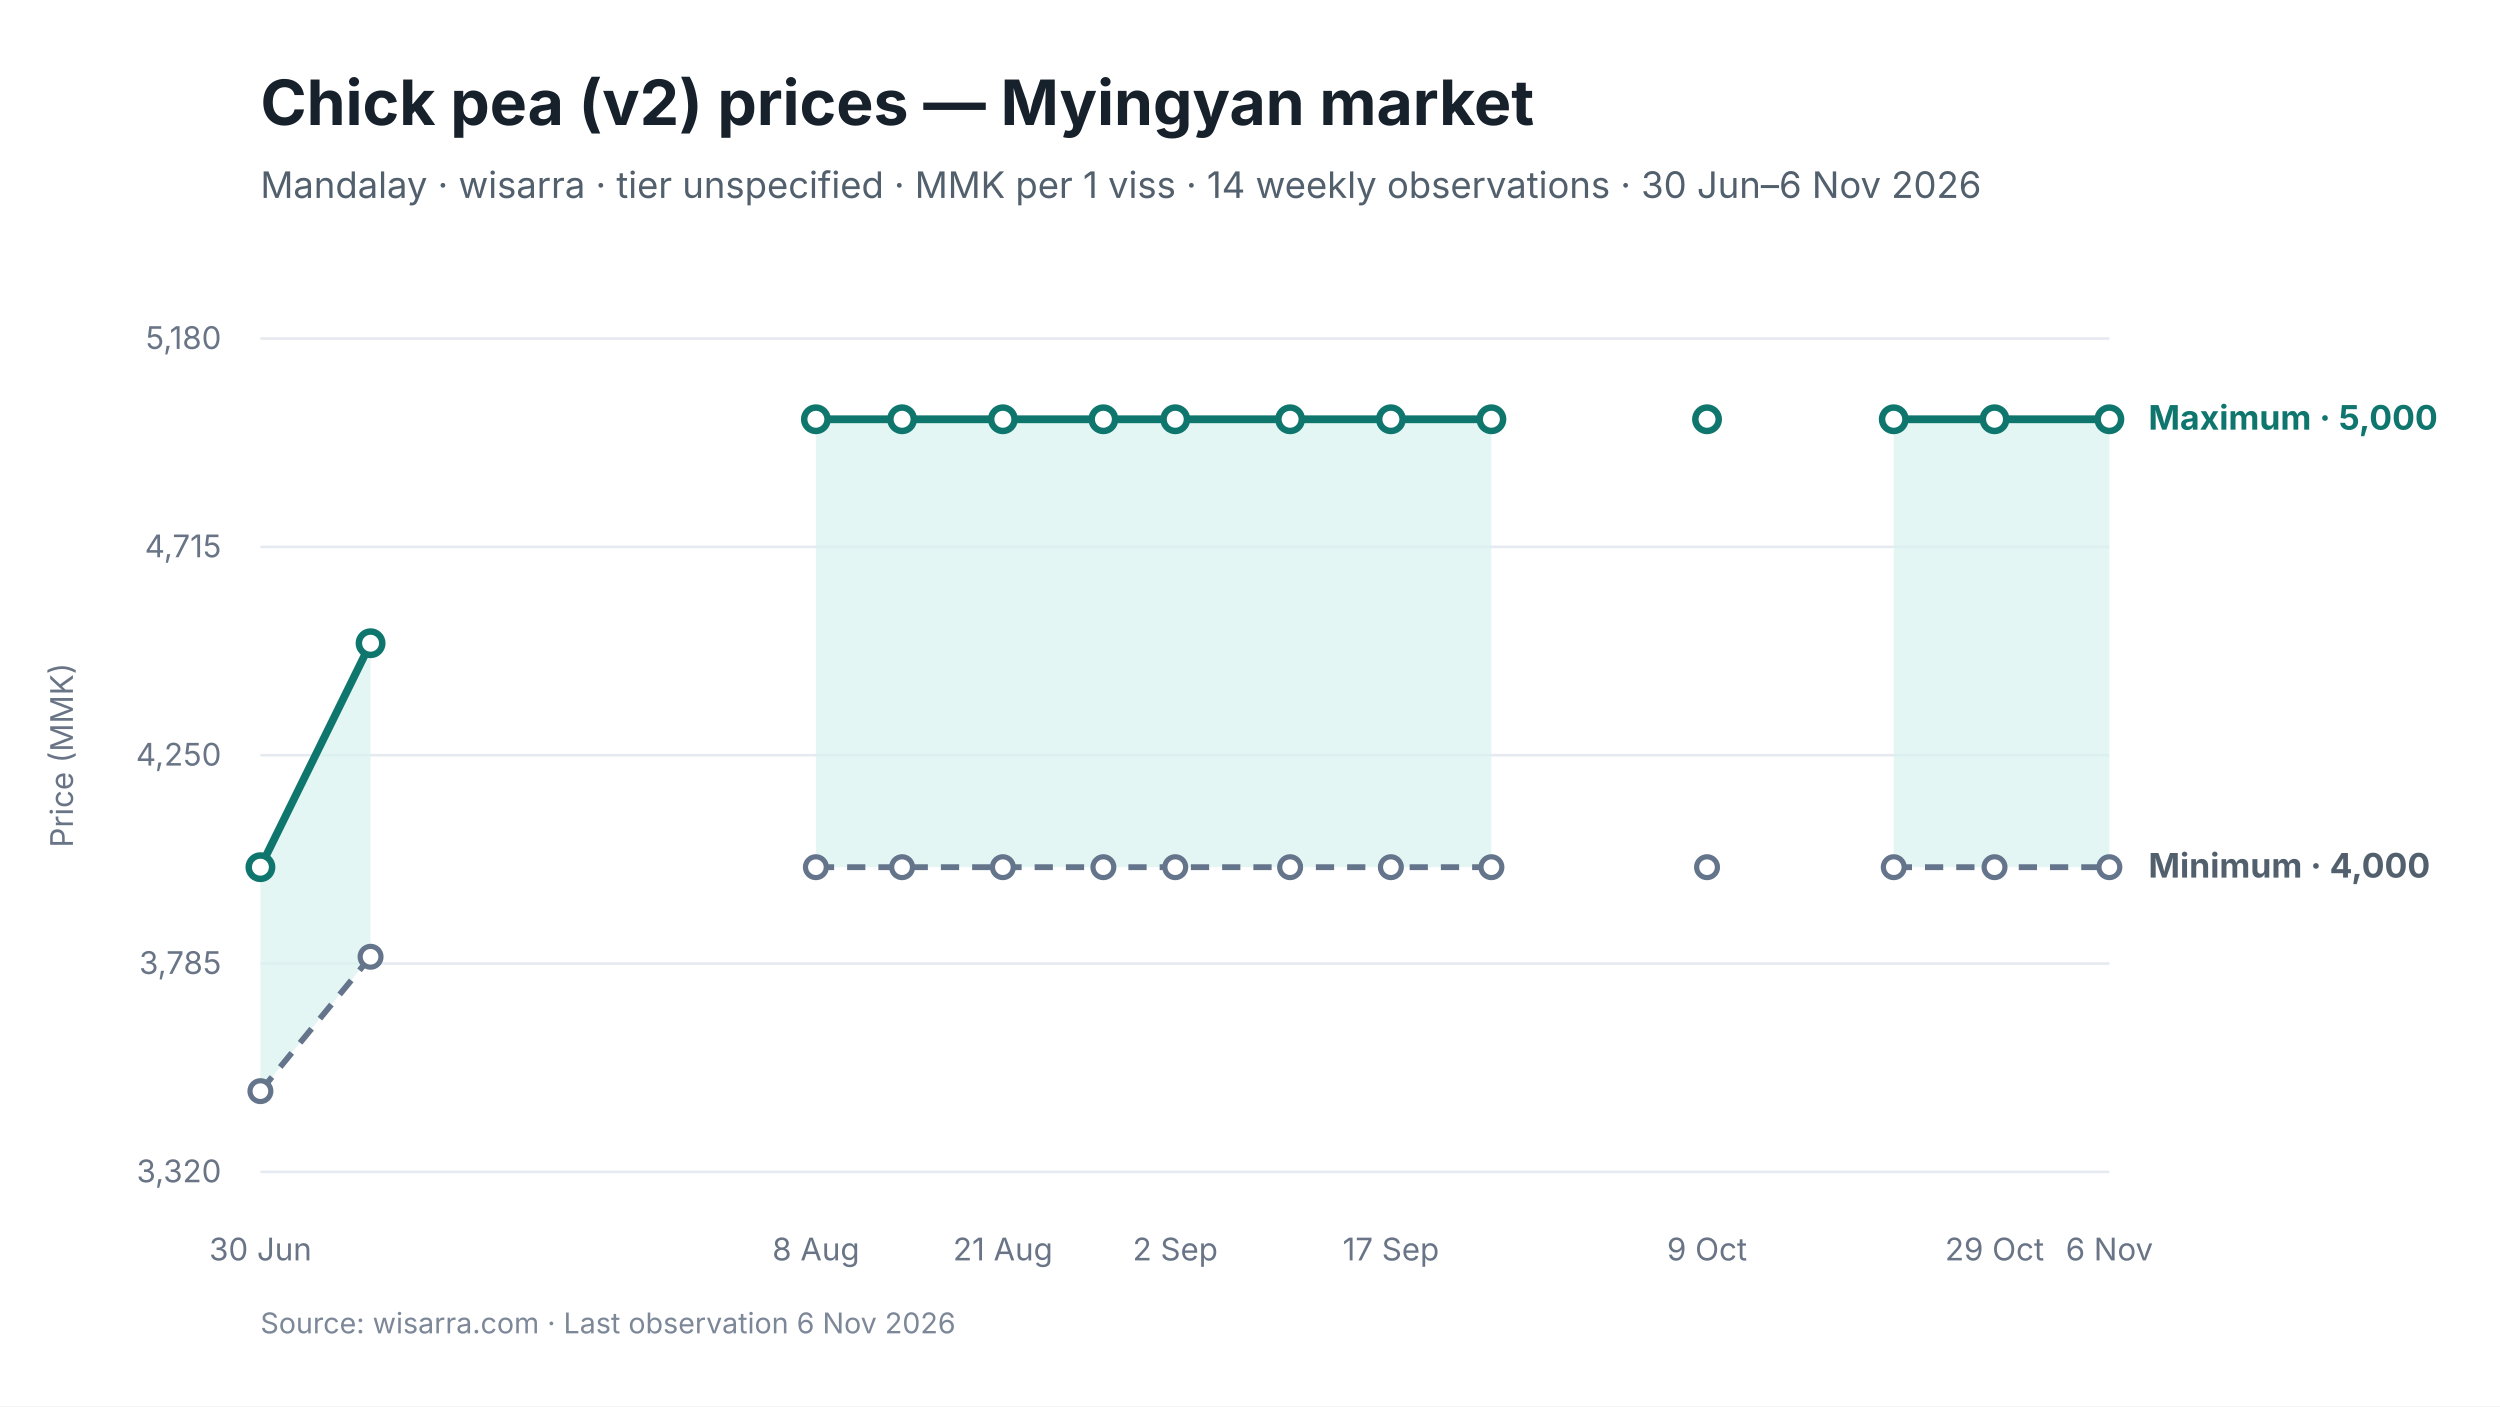
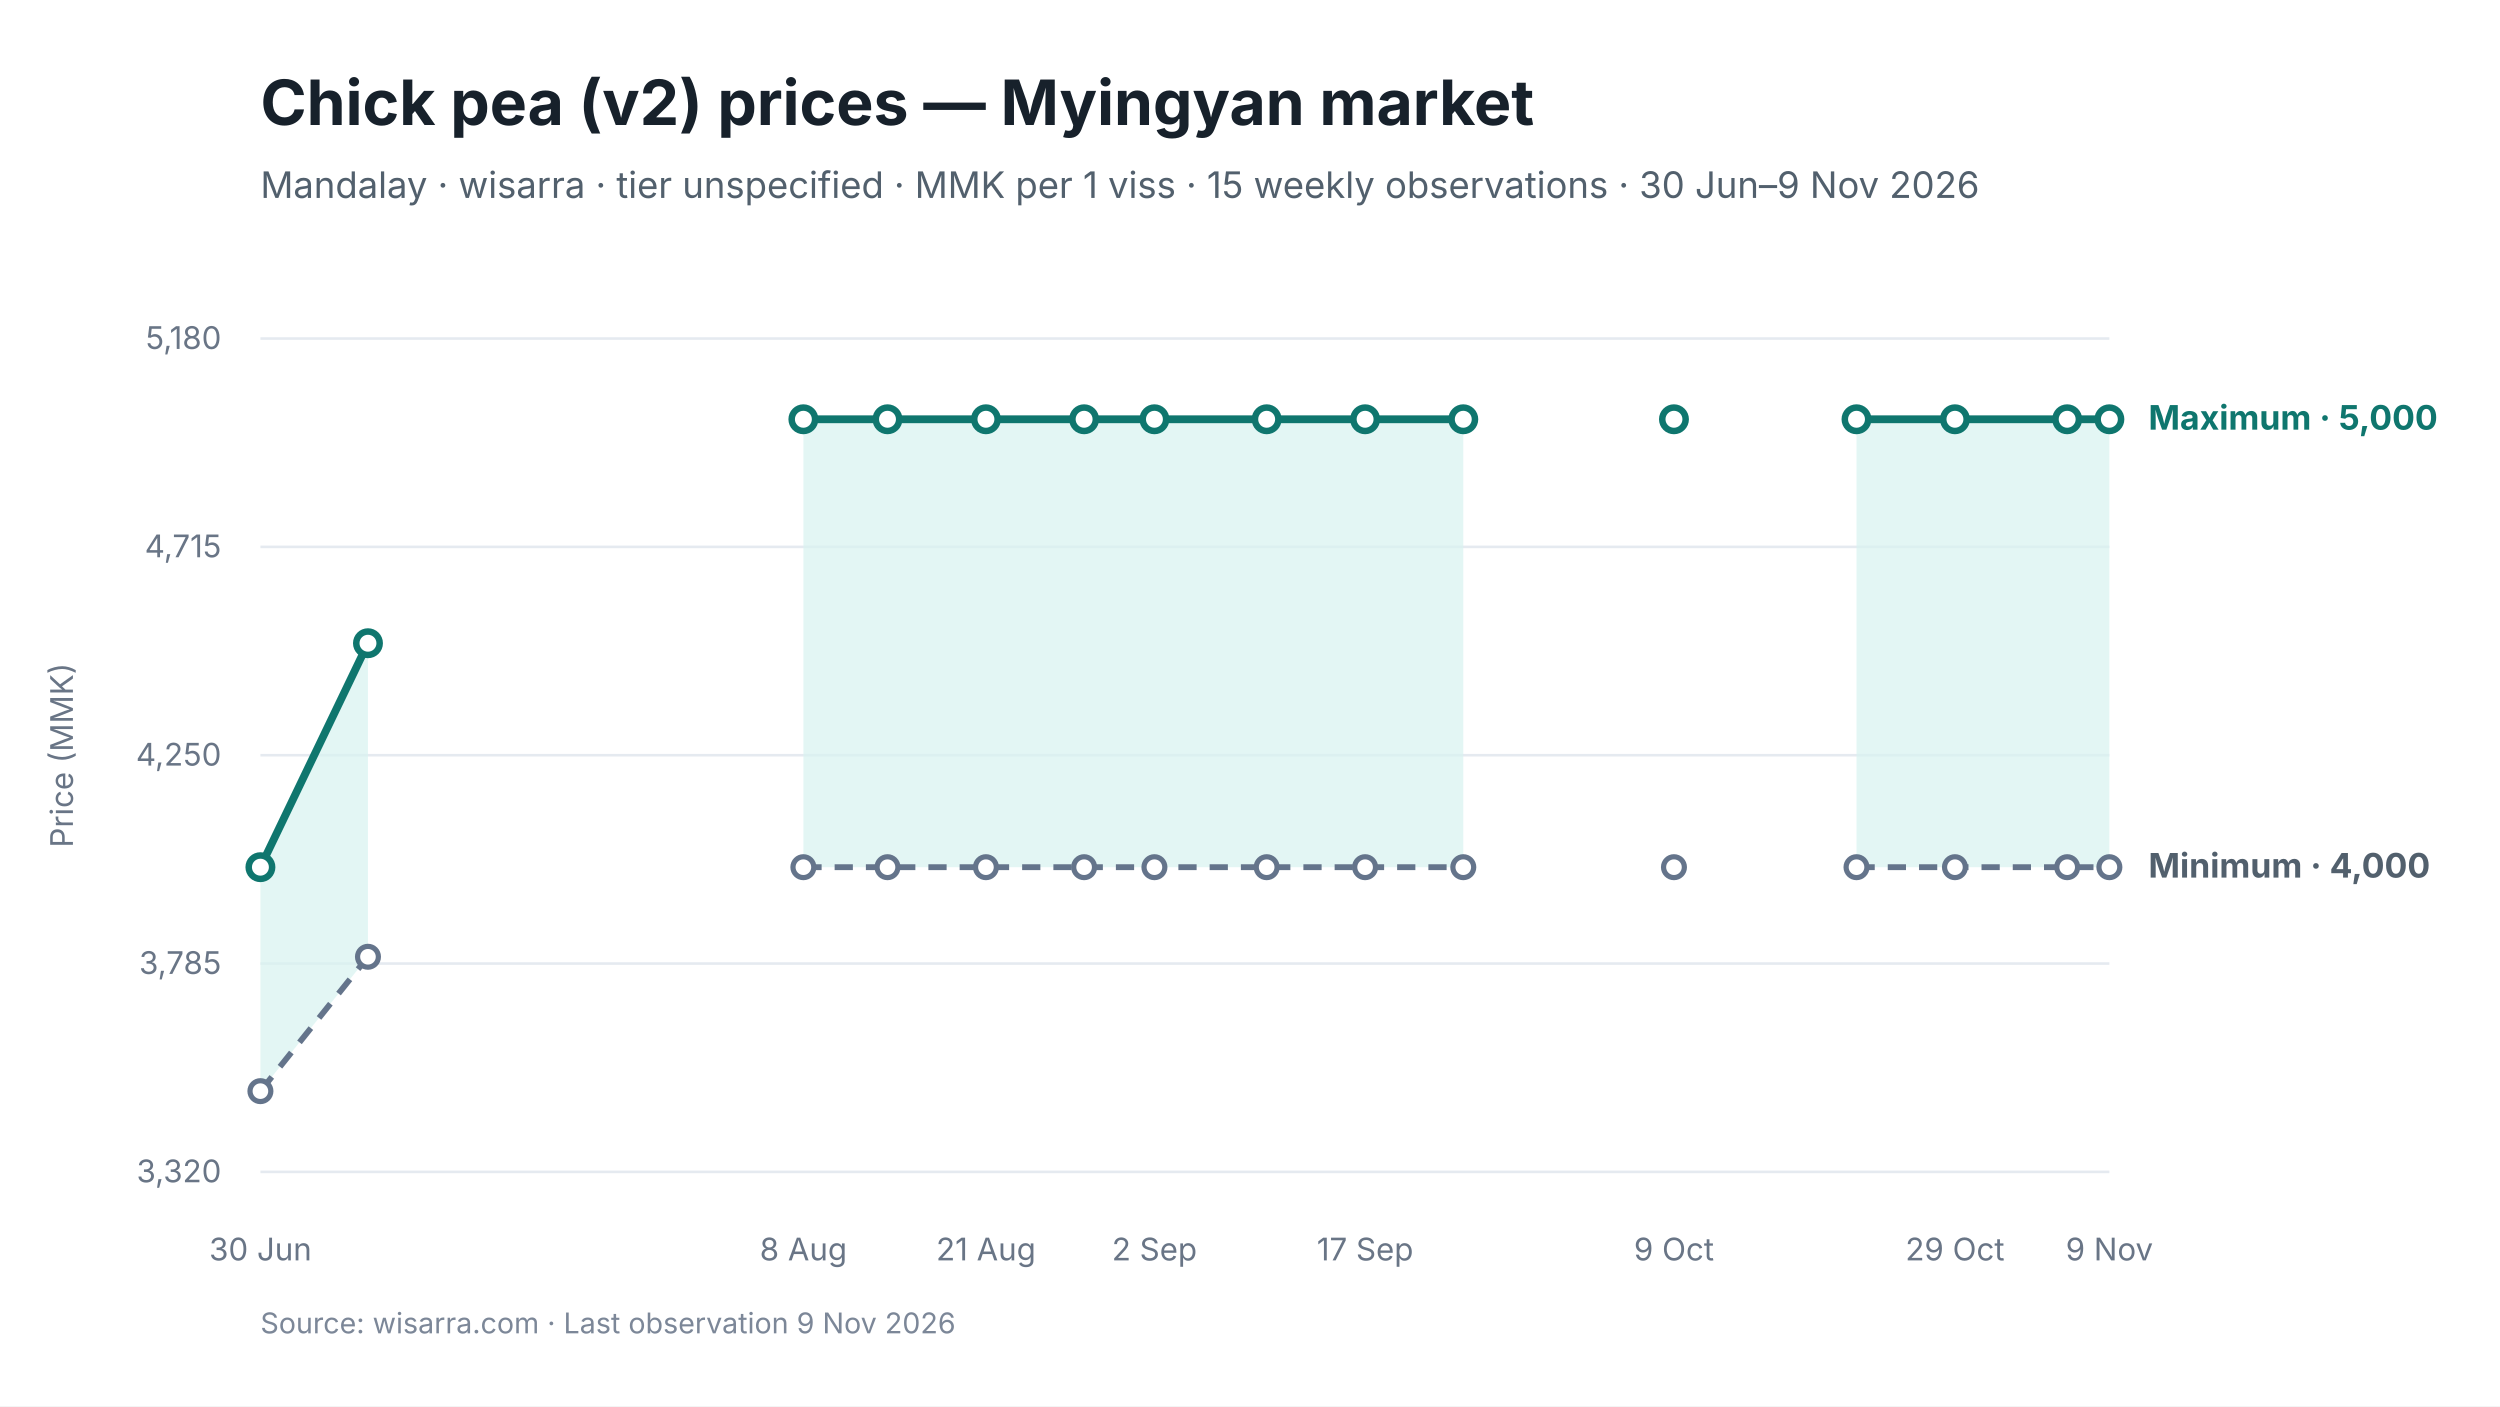
<svg xmlns="http://www.w3.org/2000/svg" viewBox="0 0 960 540" width="960" height="540" role="img" aria-labelledby="chart-title chart-desc">
  <style>
text { font-family: Inter, -apple-system, BlinkMacSystemFont, "Segoe UI", sans-serif; fill: #17212B; }
.chart-title { font-size: 24px; font-weight: 650; }
.subtitle { font-size: 14px; fill: #52606D; }
.axis { font-size: 12px; fill: #697586; }
.grid { stroke: #E5EAF0; stroke-width: 1; }
.range { fill: #D9F3F0; fill-opacity: 0.72; }
.maximum { stroke: #0F766E; stroke-width: 3; fill: none; }
.minimum { stroke: #64748B; stroke-width: 2.25; stroke-dasharray: 7 5; fill: none; }
.modal { stroke: #2563EB; stroke-width: 3; fill: none; }
.point-max { fill: #FFFFFF; stroke: #0F766E; stroke-width: 2.5; }
.point-min { fill: #FFFFFF; stroke: #64748B; stroke-width: 2; }
.point-modal { fill: #FFFFFF; stroke: #2563EB; stroke-width: 2.5; }
.direct-label { font-size: 13px; font-weight: 650; }
.maximum-label { fill: #0F766E; }
.minimum-label { fill: #52606D; }
.combined-label { fill: #334155; }
.modal-label { fill: #1D4ED8; }
.source { font-size: 11px; fill: #7C8798; }
</style>
  <rect width="960" height="540" fill="#FFFFFF" />
  <text id="chart-title" x="100" y="48" class="chart-title">Chick pea (v2) prices — Myingyan market</text>
-   <text x="100" y="76" class="subtitle">Mandalay · wisarra · tier unspecified · MMK per 1 viss · 14 weekly observations · 30 Jun–6 Nov 2026</text>
+   <text x="100" y="76" class="subtitle">Mandalay · wisarra · tier unspecified · MMK per 1 viss · 15 weekly observations · 30 Jun–9 Nov 2026</text>
  <line x1="100" y1="130.0" x2="810" y2="130.0" class="grid" />
  <text x="85" y="134.0" text-anchor="end" class="axis">5,180</text>
  <line x1="100" y1="210.0" x2="810" y2="210.0" class="grid" />
  <text x="85" y="214.0" text-anchor="end" class="axis">4,715</text>
  <line x1="100" y1="290.0" x2="810" y2="290.0" class="grid" />
  <text x="85" y="294.0" text-anchor="end" class="axis">4,250</text>
  <line x1="100" y1="370.0" x2="810" y2="370.0" class="grid" />
  <text x="85" y="374.0" text-anchor="end" class="axis">3,785</text>
  <line x1="100" y1="450.0" x2="810" y2="450.0" class="grid" />
  <text x="85" y="454.0" text-anchor="end" class="axis">3,320</text>
-   <polygon points="100.0,419.0 142.3,367.4 142.3,247.0 100.0,333.0" class="range" />
-   <polygon points="313.3,333.0 346.4,333.0 385.1,333.0 423.7,333.0 451.3,333.0 495.4,333.0 534.1,333.0 572.7,333.0 572.7,161.0 534.1,161.0 495.4,161.0 451.3,161.0 423.7,161.0 385.1,161.0 346.4,161.0 313.3,161.0" class="range" />
-   <polygon points="727.2,333.0 765.9,333.0 810.0,333.0 810.0,161.0 765.9,161.0 727.2,161.0" class="range" />
-   <path d="M 100.0 419.0 L 142.3 367.4" class="minimum" />
-   <path d="M 313.3 333.0 L 346.4 333.0 L 385.1 333.0 L 423.7 333.0 L 451.3 333.0 L 495.4 333.0 L 534.1 333.0 L 572.7 333.0" class="minimum" />
-   <path d="M 727.2 333.0 L 765.9 333.0 L 810.0 333.0" class="minimum" />
-   <path d="M 100.0 333.0 L 142.3 247.0" class="maximum" />
-   <path d="M 313.3 161.0 L 346.4 161.0 L 385.1 161.0 L 423.7 161.0 L 451.3 161.0 L 495.4 161.0 L 534.1 161.0 L 572.7 161.0" class="maximum" />
-   <path d="M 727.2 161.0 L 765.9 161.0 L 810.0 161.0" class="maximum" />
+   <polygon points="100.0,419.0 141.3,367.4 141.3,247.0 100.0,333.0" class="range" />
+   <polygon points="308.5,333.0 340.8,333.0 378.6,333.0 416.3,333.0 443.3,333.0 486.4,333.0 524.2,333.0 561.9,333.0 561.9,161.0 524.2,161.0 486.4,161.0 443.3,161.0 416.3,161.0 378.6,161.0 340.8,161.0 308.5,161.0" class="range" />
+   <polygon points="712.9,333.0 750.7,333.0 793.8,333.0 810.0,333.0 810.0,161.0 793.8,161.0 750.7,161.0 712.9,161.0" class="range" />
+   <path d="M 100.0 419.0 L 141.3 367.4" class="minimum" />
+   <path d="M 308.5 333.0 L 340.8 333.0 L 378.6 333.0 L 416.3 333.0 L 443.3 333.0 L 486.4 333.0 L 524.2 333.0 L 561.9 333.0" class="minimum" />
+   <path d="M 712.9 333.0 L 750.7 333.0 L 793.8 333.0 L 810.0 333.0" class="minimum" />
+   <path d="M 100.0 333.0 L 141.3 247.0" class="maximum" />
+   <path d="M 308.5 161.0 L 340.8 161.0 L 378.6 161.0 L 416.3 161.0 L 443.3 161.0 L 486.4 161.0 L 524.2 161.0 L 561.9 161.0" class="maximum" />
+   <path d="M 712.9 161.0 L 750.7 161.0 L 793.8 161.0 L 810.0 161.0" class="maximum" />
  <circle cx="100.0" cy="419.0" r="4" class="point-min" />
-   <circle cx="142.3" cy="367.4" r="4" class="point-min" />
-   <circle cx="313.3" cy="333.0" r="4" class="point-min" />
-   <circle cx="346.4" cy="333.0" r="4" class="point-min" />
-   <circle cx="385.1" cy="333.0" r="4" class="point-min" />
-   <circle cx="423.7" cy="333.0" r="4" class="point-min" />
-   <circle cx="451.3" cy="333.0" r="4" class="point-min" />
-   <circle cx="495.4" cy="333.0" r="4" class="point-min" />
-   <circle cx="534.1" cy="333.0" r="4" class="point-min" />
-   <circle cx="572.7" cy="333.0" r="4" class="point-min" />
-   <circle cx="655.5" cy="333.0" r="4" class="point-min" />
-   <circle cx="727.2" cy="333.0" r="4" class="point-min" />
-   <circle cx="765.9" cy="333.0" r="4" class="point-min" />
+   <circle cx="141.3" cy="367.4" r="4" class="point-min" />
+   <circle cx="308.5" cy="333.0" r="4" class="point-min" />
+   <circle cx="340.8" cy="333.0" r="4" class="point-min" />
+   <circle cx="378.6" cy="333.0" r="4" class="point-min" />
+   <circle cx="416.3" cy="333.0" r="4" class="point-min" />
+   <circle cx="443.3" cy="333.0" r="4" class="point-min" />
+   <circle cx="486.4" cy="333.0" r="4" class="point-min" />
+   <circle cx="524.2" cy="333.0" r="4" class="point-min" />
+   <circle cx="561.9" cy="333.0" r="4" class="point-min" />
+   <circle cx="642.8" cy="333.0" r="4" class="point-min" />
+   <circle cx="712.9" cy="333.0" r="4" class="point-min" />
+   <circle cx="750.7" cy="333.0" r="4" class="point-min" />
+   <circle cx="793.8" cy="333.0" r="4" class="point-min" />
  <circle cx="810.0" cy="333.0" r="4" class="point-min" />
  <circle cx="100.0" cy="333.0" r="4.5" class="point-max" />
-   <circle cx="142.3" cy="247.0" r="4.5" class="point-max" />
-   <circle cx="313.3" cy="161.0" r="4.5" class="point-max" />
-   <circle cx="346.4" cy="161.0" r="4.5" class="point-max" />
-   <circle cx="385.1" cy="161.0" r="4.5" class="point-max" />
-   <circle cx="423.7" cy="161.0" r="4.5" class="point-max" />
-   <circle cx="451.3" cy="161.0" r="4.5" class="point-max" />
-   <circle cx="495.4" cy="161.0" r="4.5" class="point-max" />
-   <circle cx="534.1" cy="161.0" r="4.5" class="point-max" />
-   <circle cx="572.7" cy="161.0" r="4.5" class="point-max" />
-   <circle cx="655.5" cy="161.0" r="4.5" class="point-max" />
-   <circle cx="727.2" cy="161.0" r="4.5" class="point-max" />
-   <circle cx="765.9" cy="161.0" r="4.5" class="point-max" />
+   <circle cx="141.3" cy="247.0" r="4.5" class="point-max" />
+   <circle cx="308.5" cy="161.0" r="4.5" class="point-max" />
+   <circle cx="340.8" cy="161.0" r="4.5" class="point-max" />
+   <circle cx="378.6" cy="161.0" r="4.5" class="point-max" />
+   <circle cx="416.3" cy="161.0" r="4.5" class="point-max" />
+   <circle cx="443.3" cy="161.0" r="4.5" class="point-max" />
+   <circle cx="486.4" cy="161.0" r="4.5" class="point-max" />
+   <circle cx="524.2" cy="161.0" r="4.5" class="point-max" />
+   <circle cx="561.9" cy="161.0" r="4.5" class="point-max" />
+   <circle cx="642.8" cy="161.0" r="4.5" class="point-max" />
+   <circle cx="712.9" cy="161.0" r="4.5" class="point-max" />
+   <circle cx="750.7" cy="161.0" r="4.5" class="point-max" />
+   <circle cx="793.8" cy="161.0" r="4.5" class="point-max" />
  <circle cx="810.0" cy="161.0" r="4.5" class="point-max" />
  <text x="100.0" y="484" text-anchor="middle" class="axis">30 Jun</text>
-   <text x="313.3" y="484" text-anchor="middle" class="axis">8 Aug</text>
-   <text x="385.1" y="484" text-anchor="middle" class="axis">21 Aug</text>
-   <text x="451.3" y="484" text-anchor="middle" class="axis">2 Sep</text>
-   <text x="534.1" y="484" text-anchor="middle" class="axis">17 Sep</text>
-   <text x="655.5" y="484" text-anchor="middle" class="axis">9 Oct</text>
-   <text x="765.9" y="484" text-anchor="middle" class="axis">29 Oct</text>
-   <text x="810.0" y="484" text-anchor="middle" class="axis">6 Nov</text>
+   <text x="308.5" y="484" text-anchor="middle" class="axis">8 Aug</text>
+   <text x="378.6" y="484" text-anchor="middle" class="axis">21 Aug</text>
+   <text x="443.3" y="484" text-anchor="middle" class="axis">2 Sep</text>
+   <text x="524.2" y="484" text-anchor="middle" class="axis">17 Sep</text>
+   <text x="642.8" y="484" text-anchor="middle" class="axis">9 Oct</text>
+   <text x="750.7" y="484" text-anchor="middle" class="axis">29 Oct</text>
+   <text x="810.0" y="484" text-anchor="middle" class="axis">9 Nov</text>
  <text x="825.0" y="165.0" class="direct-label maximum-label">Maximum · 5,000</text>
  <text x="825.0" y="337.0" class="direct-label minimum-label">Minimum · 4,000</text>
  <text x="28" y="290.0" text-anchor="middle" class="axis" transform="rotate(-90 28 290.0)">Price (MMK)</text>
-   <text x="100" y="512" class="source">Source: wisarra.com · Last observation 6 Nov 2026</text>
+   <text x="100" y="512" class="source">Source: wisarra.com · Last observation 9 Nov 2026</text>
</svg>
